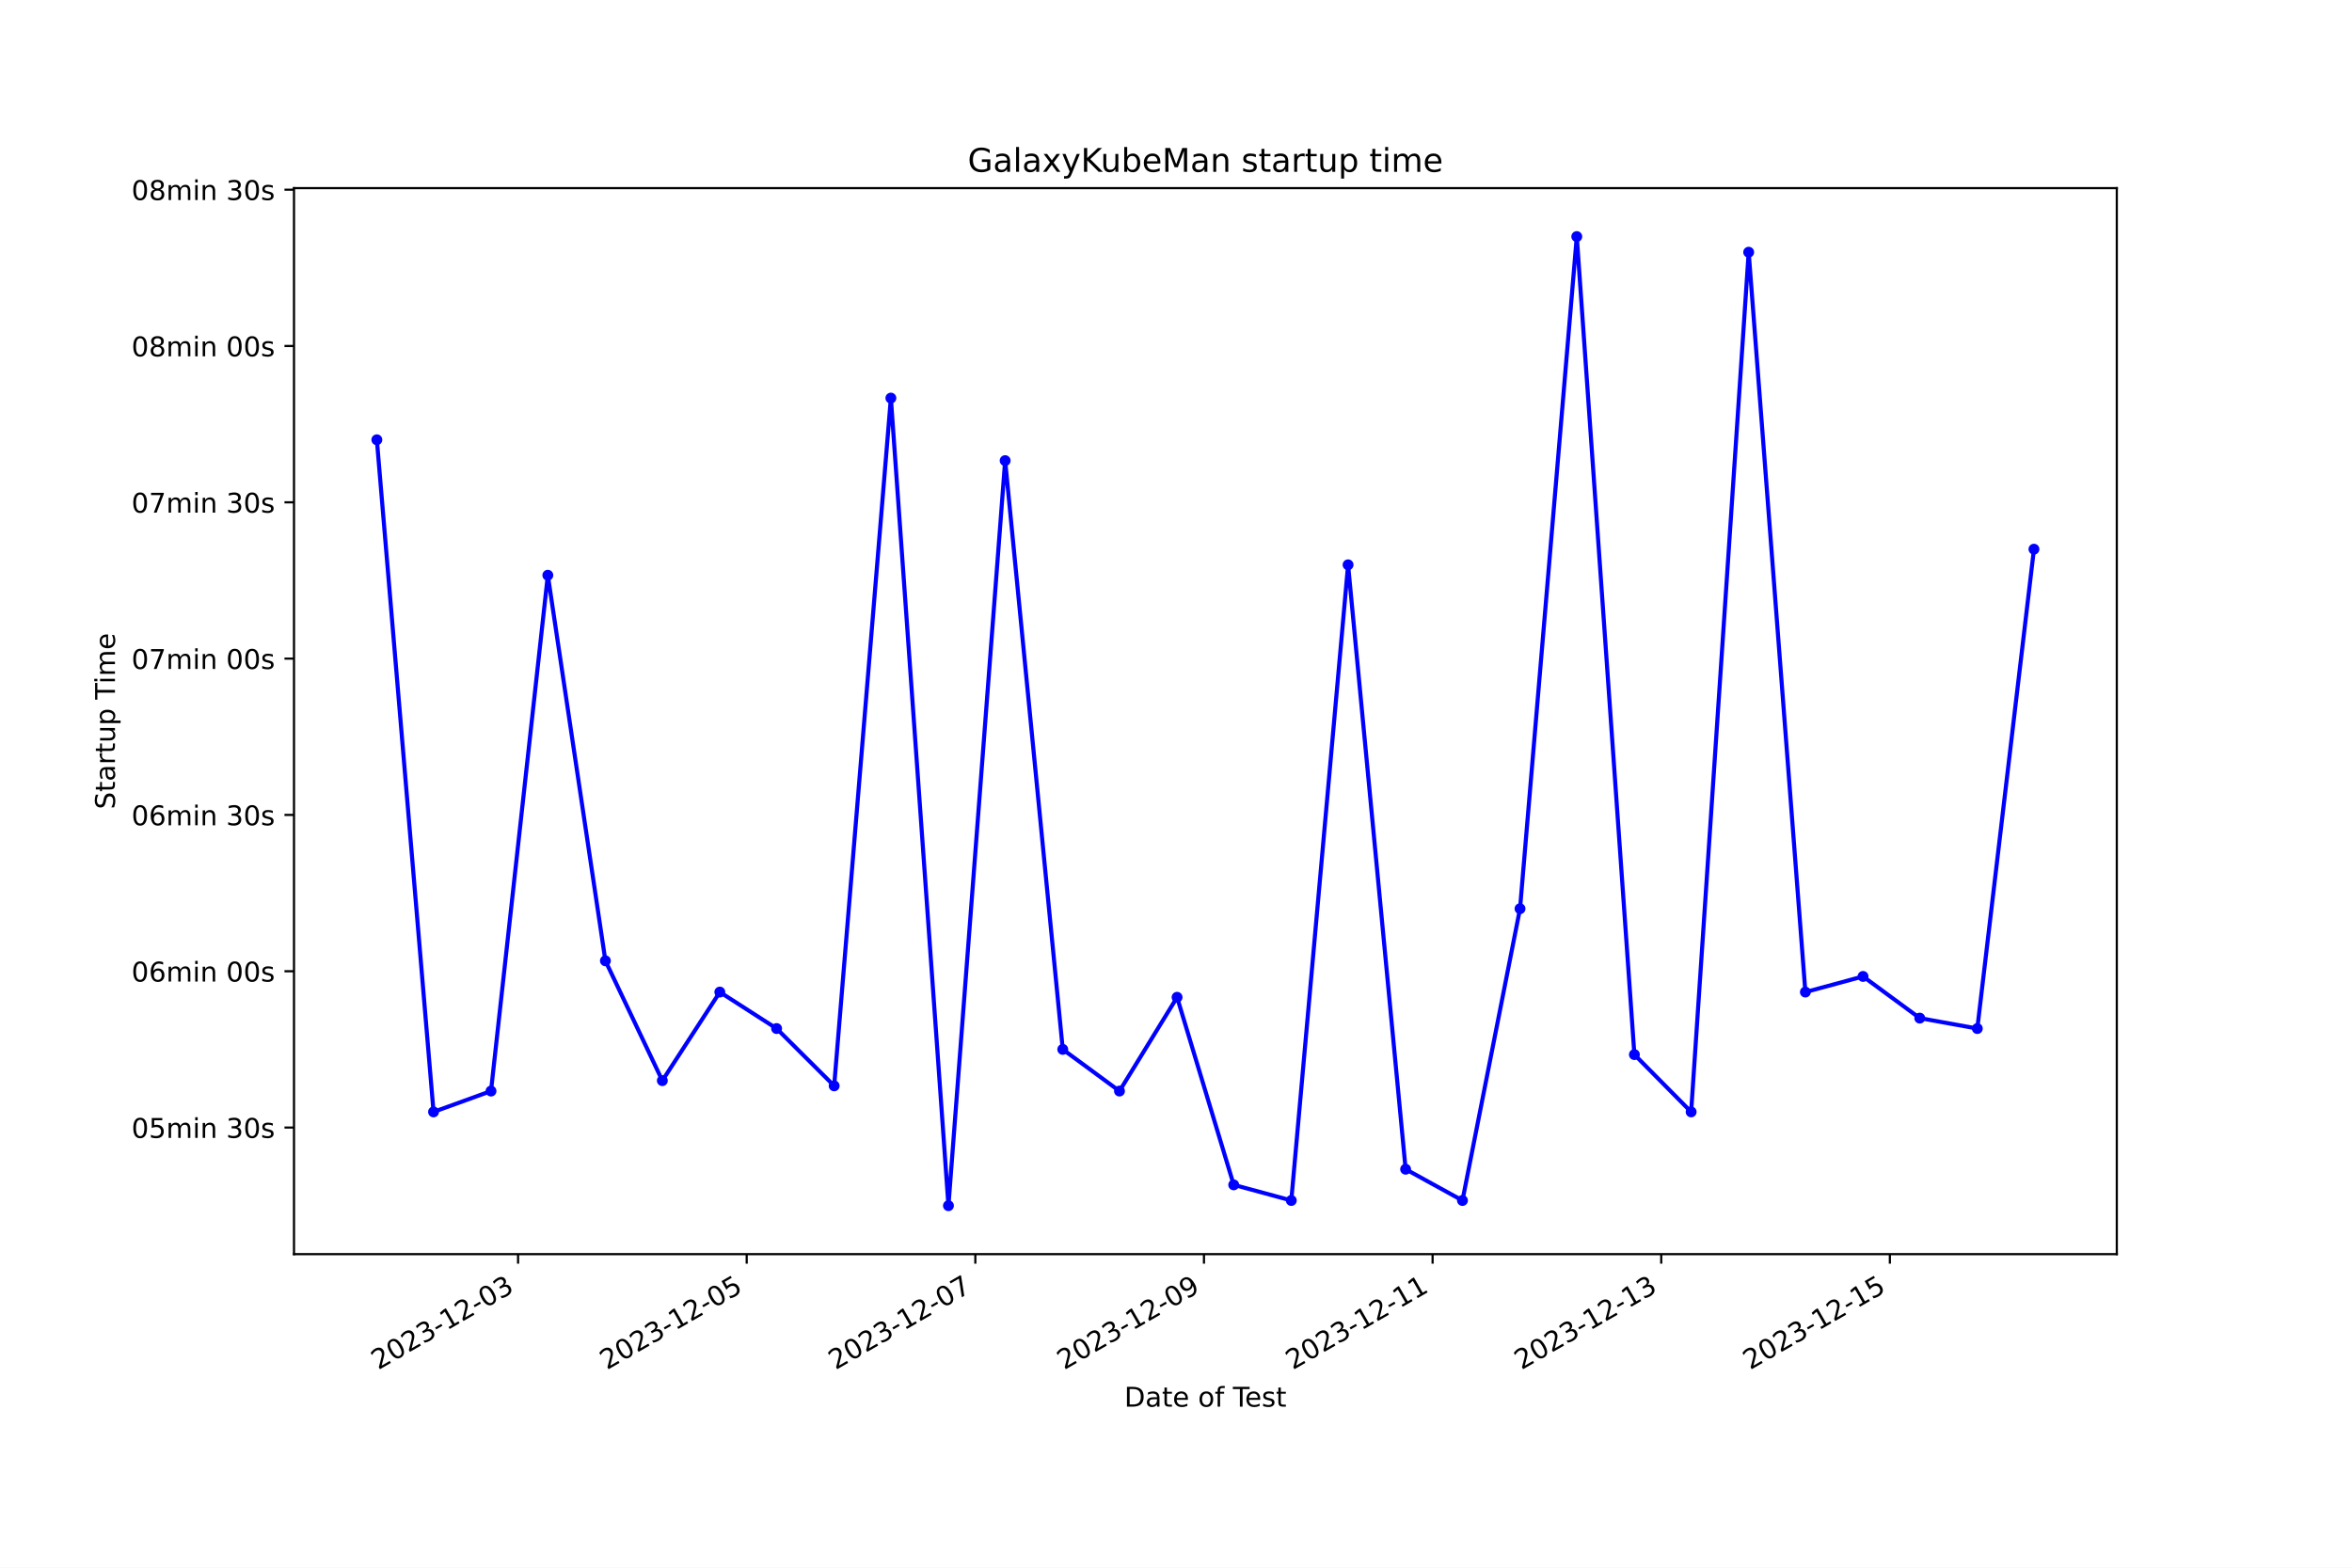
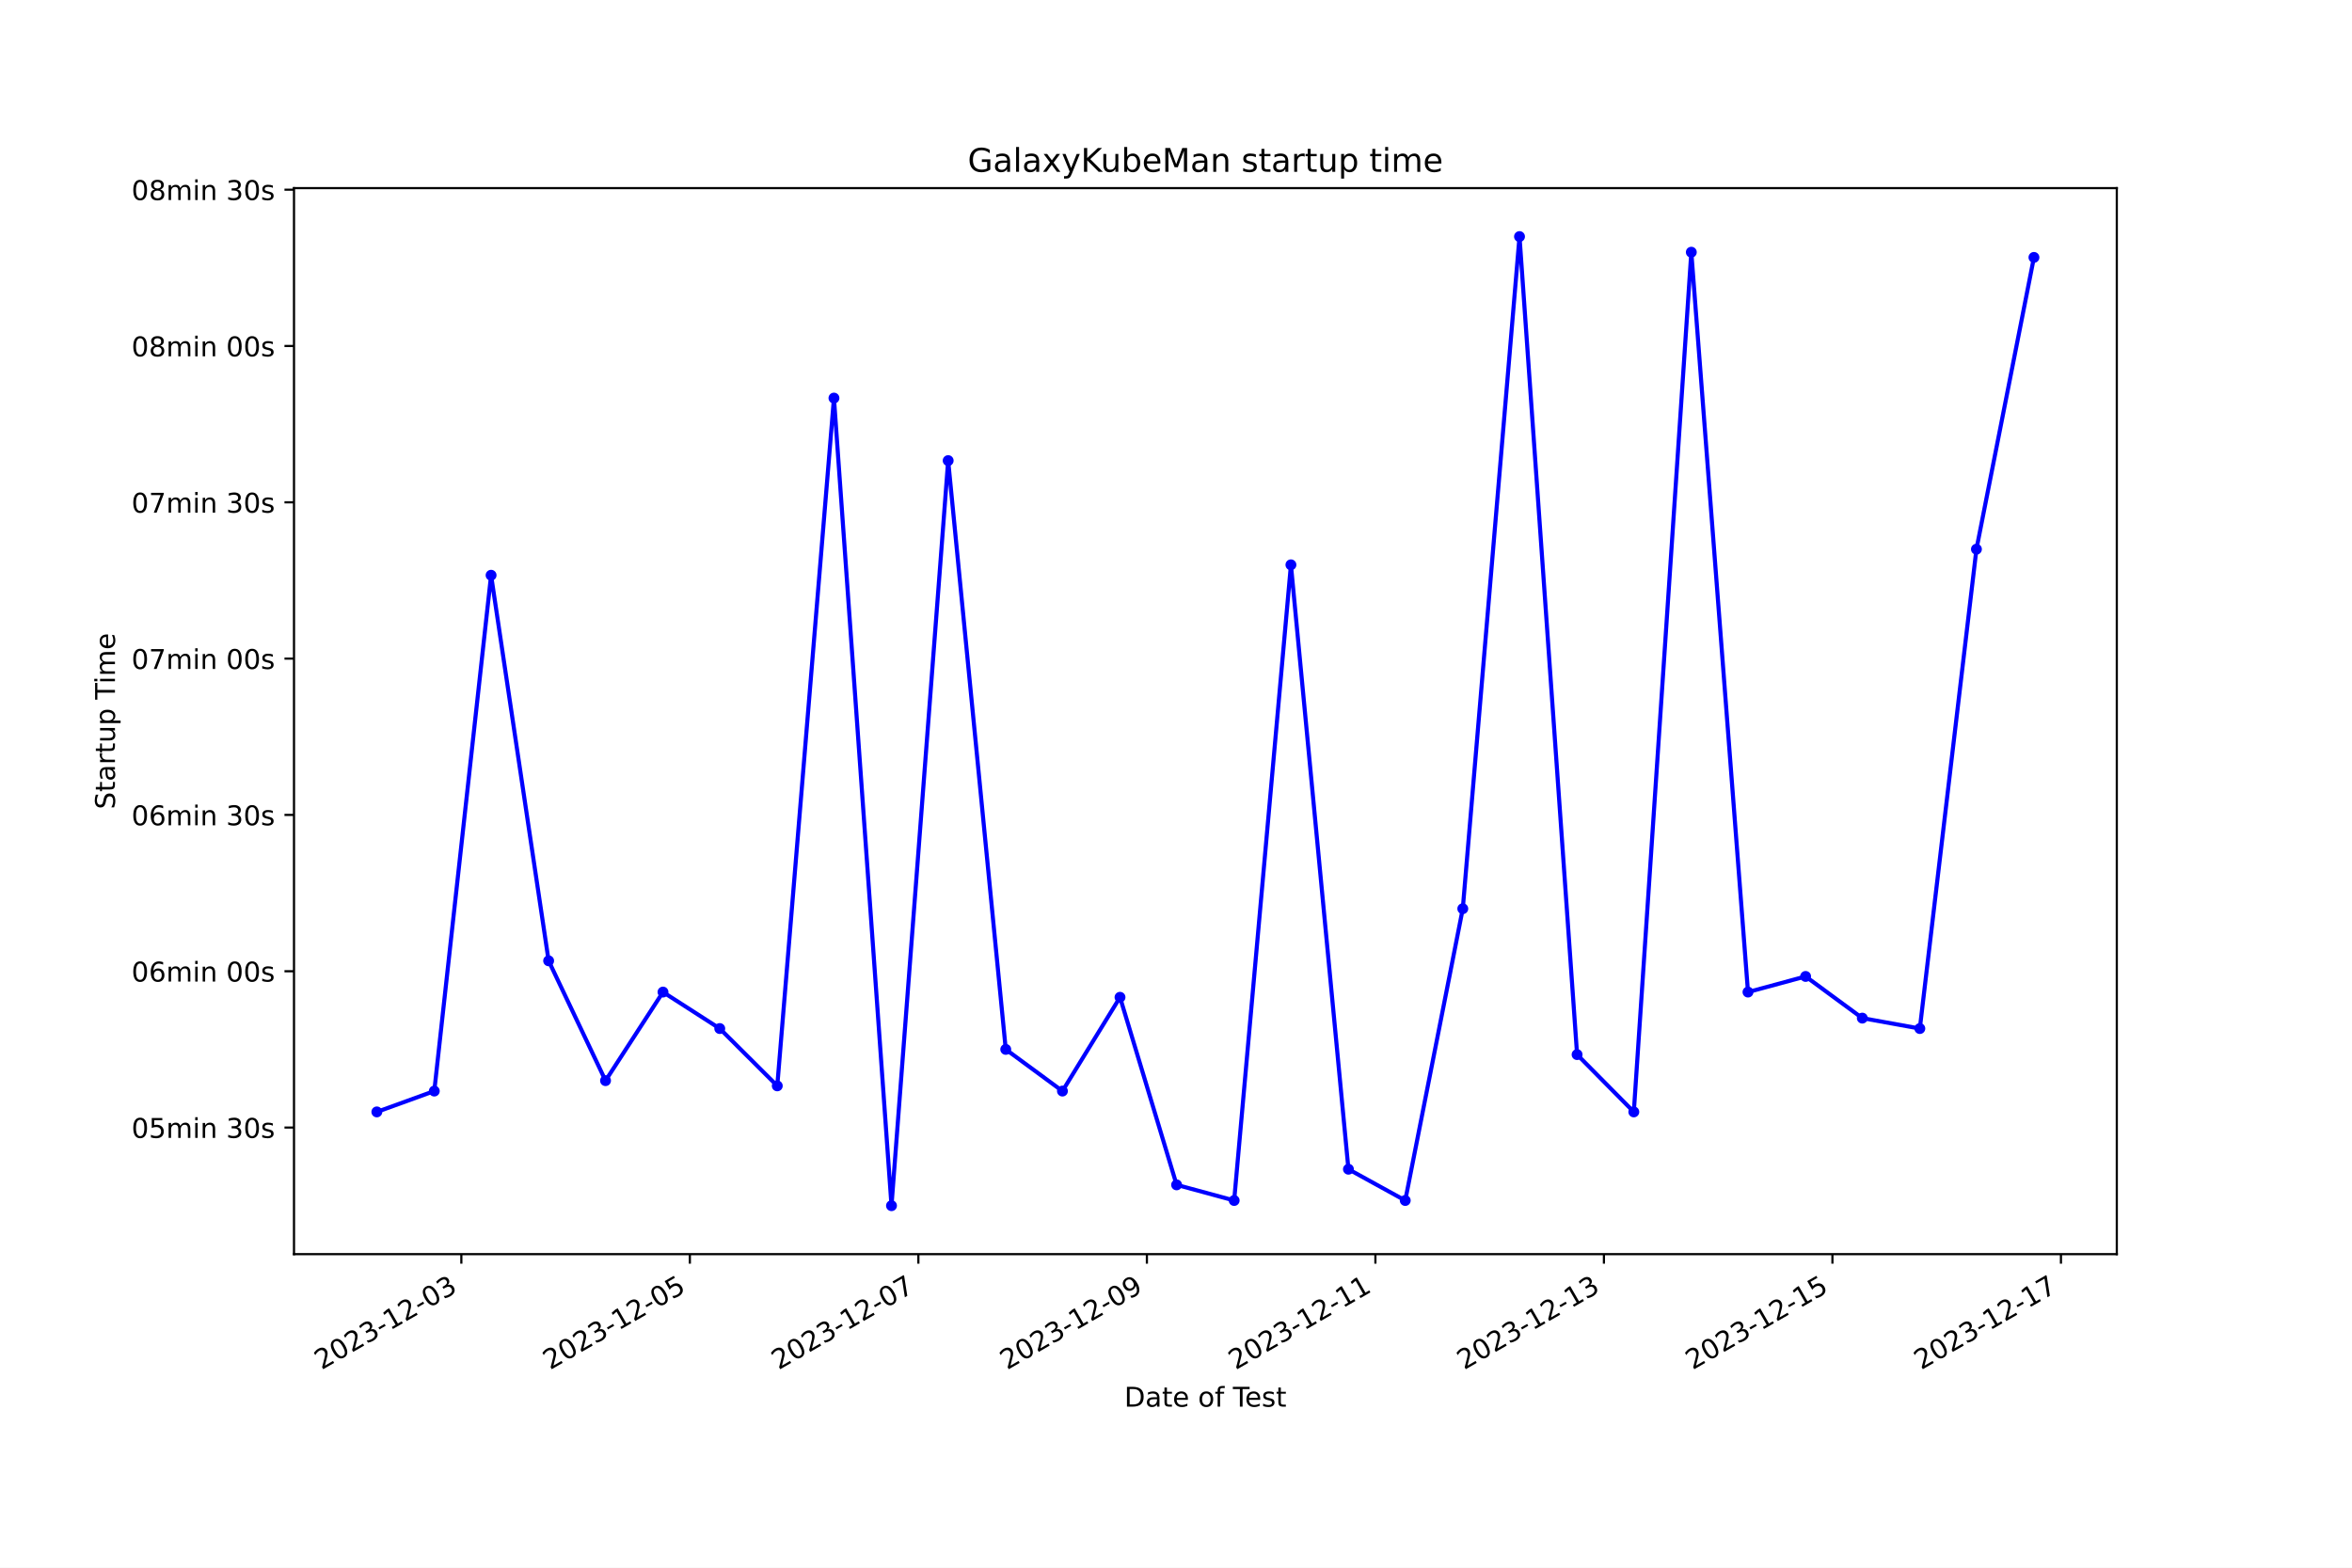
<svg xmlns="http://www.w3.org/2000/svg" xmlns:xlink="http://www.w3.org/1999/xlink" width="864pt" height="576pt" viewBox="0 0 864 576" version="1.1">
  <defs>
    <style type="text/css">*{stroke-linejoin: round; stroke-linecap: butt}</style>
  </defs>
  <g id="figure_1">
    <g id="patch_1">
      <path d="M 0 576  L 864 576  L 864 0  L 0 0  z " style="fill: #ffffff" />
    </g>
    <g id="axes_1">
      <g id="patch_2">
        <path d="M 108 460.8  L 777.6 460.8  L 777.6 69.12  L 108 69.12  z " style="fill: #ffffff" />
      </g>
      <g id="matplotlib.axis_1">
        <g id="xtick_1">
          <g id="line2d_1">
            <defs>
-               <path id="m7ebfdab77f" d="M 0 0  L 0 3.5  " style="stroke: #000000; stroke-width: 0.8" />
+               <path id="mc1072b1dc3" d="M 0 0  L 0 3.5  " style="stroke: #000000; stroke-width: 0.8" />
            </defs>
            <g>
-               <use xlink:href="#m7ebfdab77f" x="190.313" y="460.8" style="stroke: #000000; stroke-width: 0.8" />
+               <use xlink:href="#mc1072b1dc3" x="169.474" y="460.8" style="stroke: #000000; stroke-width: 0.8" />
            </g>
          </g>
          <g id="text_1">
-             <g transform="translate(138.9437 503.4383) rotate(-30) scale(0.1 -0.1)">
+             <g transform="translate(118.1044 503.4383) rotate(-30) scale(0.1 -0.1)">
              <defs>
                <path id="DejaVuSans-32" d="M 1228 531  L 3431 531  L 3431 0  L 469 0  L 469 531  Q 828 903 1448 1529  Q 2069 2156 2228 2338  Q 2531 2678 2651 2914  Q 2772 3150 2772 3378  Q 2772 3750 2511 3984  Q 2250 4219 1831 4219  Q 1534 4219 1204 4116  Q 875 4013 500 3803  L 500 4441  Q 881 4594 1212 4672  Q 1544 4750 1819 4750  Q 2544 4750 2975 4387  Q 3406 4025 3406 3419  Q 3406 3131 3298 2873  Q 3191 2616 2906 2266  Q 2828 2175 2409 1742  Q 1991 1309 1228 531  z " transform="scale(0.015625)" />
                <path id="DejaVuSans-30" d="M 2034 4250  Q 1547 4250 1301 3770  Q 1056 3291 1056 2328  Q 1056 1369 1301 889  Q 1547 409 2034 409  Q 2525 409 2770 889  Q 3016 1369 3016 2328  Q 3016 3291 2770 3770  Q 2525 4250 2034 4250  z M 2034 4750  Q 2819 4750 3233 4129  Q 3647 3509 3647 2328  Q 3647 1150 3233 529  Q 2819 -91 2034 -91  Q 1250 -91 836 529  Q 422 1150 422 2328  Q 422 3509 836 4129  Q 1250 4750 2034 4750  z " transform="scale(0.015625)" />
                <path id="DejaVuSans-33" d="M 2597 2516  Q 3050 2419 3304 2112  Q 3559 1806 3559 1356  Q 3559 666 3084 287  Q 2609 -91 1734 -91  Q 1441 -91 1130 -33  Q 819 25 488 141  L 488 750  Q 750 597 1062 519  Q 1375 441 1716 441  Q 2309 441 2620 675  Q 2931 909 2931 1356  Q 2931 1769 2642 2001  Q 2353 2234 1838 2234  L 1294 2234  L 1294 2753  L 1863 2753  Q 2328 2753 2575 2939  Q 2822 3125 2822 3475  Q 2822 3834 2567 4026  Q 2313 4219 1838 4219  Q 1578 4219 1281 4162  Q 984 4106 628 3988  L 628 4550  Q 988 4650 1302 4700  Q 1616 4750 1894 4750  Q 2613 4750 3031 4423  Q 3450 4097 3450 3541  Q 3450 3153 3228 2886  Q 3006 2619 2597 2516  z " transform="scale(0.015625)" />
                <path id="DejaVuSans-2d" d="M 313 2009  L 1997 2009  L 1997 1497  L 313 1497  L 313 2009  z " transform="scale(0.015625)" />
                <path id="DejaVuSans-31" d="M 794 531  L 1825 531  L 1825 4091  L 703 3866  L 703 4441  L 1819 4666  L 2450 4666  L 2450 531  L 3481 531  L 3481 0  L 794 0  L 794 531  z " transform="scale(0.015625)" />
              </defs>
              <use xlink:href="#DejaVuSans-32" />
              <use xlink:href="#DejaVuSans-30" x="63.623" />
              <use xlink:href="#DejaVuSans-32" x="127.246" />
              <use xlink:href="#DejaVuSans-33" x="190.869" />
              <use xlink:href="#DejaVuSans-2d" x="254.492" />
              <use xlink:href="#DejaVuSans-31" x="290.576" />
              <use xlink:href="#DejaVuSans-32" x="354.199" />
              <use xlink:href="#DejaVuSans-2d" x="417.822" />
              <use xlink:href="#DejaVuSans-30" x="453.906" />
              <use xlink:href="#DejaVuSans-33" x="517.529" />
            </g>
          </g>
        </g>
        <g id="xtick_2">
          <g id="line2d_2">
            <g>
-               <use xlink:href="#m7ebfdab77f" x="274.3" y="460.8" style="stroke: #000000; stroke-width: 0.8" />
+               <use xlink:href="#mc1072b1dc3" x="253.418" y="460.8" style="stroke: #000000; stroke-width: 0.8" />
            </g>
          </g>
          <g id="text_2">
-             <g transform="translate(222.931 503.4383) rotate(-30) scale(0.1 -0.1)">
+             <g transform="translate(202.0485 503.4383) rotate(-30) scale(0.1 -0.1)">
              <defs>
                <path id="DejaVuSans-35" d="M 691 4666  L 3169 4666  L 3169 4134  L 1269 4134  L 1269 2991  Q 1406 3038 1543 3061  Q 1681 3084 1819 3084  Q 2600 3084 3056 2656  Q 3513 2228 3513 1497  Q 3513 744 3044 326  Q 2575 -91 1722 -91  Q 1428 -91 1123 -41  Q 819 9 494 109  L 494 744  Q 775 591 1075 516  Q 1375 441 1709 441  Q 2250 441 2565 725  Q 2881 1009 2881 1497  Q 2881 1984 2565 2268  Q 2250 2553 1709 2553  Q 1456 2553 1204 2497  Q 953 2441 691 2322  L 691 4666  z " transform="scale(0.015625)" />
              </defs>
              <use xlink:href="#DejaVuSans-32" />
              <use xlink:href="#DejaVuSans-30" x="63.623" />
              <use xlink:href="#DejaVuSans-32" x="127.246" />
              <use xlink:href="#DejaVuSans-33" x="190.869" />
              <use xlink:href="#DejaVuSans-2d" x="254.492" />
              <use xlink:href="#DejaVuSans-31" x="290.576" />
              <use xlink:href="#DejaVuSans-32" x="354.199" />
              <use xlink:href="#DejaVuSans-2d" x="417.822" />
              <use xlink:href="#DejaVuSans-30" x="453.906" />
              <use xlink:href="#DejaVuSans-35" x="517.529" />
            </g>
          </g>
        </g>
        <g id="xtick_3">
          <g id="line2d_3">
            <g>
-               <use xlink:href="#m7ebfdab77f" x="358.288" y="460.8" style="stroke: #000000; stroke-width: 0.8" />
+               <use xlink:href="#mc1072b1dc3" x="337.362" y="460.8" style="stroke: #000000; stroke-width: 0.8" />
            </g>
          </g>
          <g id="text_3">
-             <g transform="translate(306.9183 503.4383) rotate(-30) scale(0.1 -0.1)">
+             <g transform="translate(285.9927 503.4383) rotate(-30) scale(0.1 -0.1)">
              <defs>
                <path id="DejaVuSans-37" d="M 525 4666  L 3525 4666  L 3525 4397  L 1831 0  L 1172 0  L 2766 4134  L 525 4134  L 525 4666  z " transform="scale(0.015625)" />
              </defs>
              <use xlink:href="#DejaVuSans-32" />
              <use xlink:href="#DejaVuSans-30" x="63.623" />
              <use xlink:href="#DejaVuSans-32" x="127.246" />
              <use xlink:href="#DejaVuSans-33" x="190.869" />
              <use xlink:href="#DejaVuSans-2d" x="254.492" />
              <use xlink:href="#DejaVuSans-31" x="290.576" />
              <use xlink:href="#DejaVuSans-32" x="354.199" />
              <use xlink:href="#DejaVuSans-2d" x="417.822" />
              <use xlink:href="#DejaVuSans-30" x="453.906" />
              <use xlink:href="#DejaVuSans-37" x="517.529" />
            </g>
          </g>
        </g>
        <g id="xtick_4">
          <g id="line2d_4">
            <g>
-               <use xlink:href="#m7ebfdab77f" x="442.275" y="460.8" style="stroke: #000000; stroke-width: 0.8" />
+               <use xlink:href="#mc1072b1dc3" x="421.306" y="460.8" style="stroke: #000000; stroke-width: 0.8" />
            </g>
          </g>
          <g id="text_4">
-             <g transform="translate(390.9056 503.4383) rotate(-30) scale(0.1 -0.1)">
+             <g transform="translate(369.9369 503.4383) rotate(-30) scale(0.1 -0.1)">
              <defs>
                <path id="DejaVuSans-39" d="M 703 97  L 703 672  Q 941 559 1184 500  Q 1428 441 1663 441  Q 2288 441 2617 861  Q 2947 1281 2994 2138  Q 2813 1869 2534 1725  Q 2256 1581 1919 1581  Q 1219 1581 811 2004  Q 403 2428 403 3163  Q 403 3881 828 4315  Q 1253 4750 1959 4750  Q 2769 4750 3195 4129  Q 3622 3509 3622 2328  Q 3622 1225 3098 567  Q 2575 -91 1691 -91  Q 1453 -91 1209 -44  Q 966 3 703 97  z M 1959 2075  Q 2384 2075 2632 2365  Q 2881 2656 2881 3163  Q 2881 3666 2632 3958  Q 2384 4250 1959 4250  Q 1534 4250 1286 3958  Q 1038 3666 1038 3163  Q 1038 2656 1286 2365  Q 1534 2075 1959 2075  z " transform="scale(0.015625)" />
              </defs>
              <use xlink:href="#DejaVuSans-32" />
              <use xlink:href="#DejaVuSans-30" x="63.623" />
              <use xlink:href="#DejaVuSans-32" x="127.246" />
              <use xlink:href="#DejaVuSans-33" x="190.869" />
              <use xlink:href="#DejaVuSans-2d" x="254.492" />
              <use xlink:href="#DejaVuSans-31" x="290.576" />
              <use xlink:href="#DejaVuSans-32" x="354.199" />
              <use xlink:href="#DejaVuSans-2d" x="417.822" />
              <use xlink:href="#DejaVuSans-30" x="453.906" />
              <use xlink:href="#DejaVuSans-39" x="517.529" />
            </g>
          </g>
        </g>
        <g id="xtick_5">
          <g id="line2d_5">
            <g>
-               <use xlink:href="#m7ebfdab77f" x="526.262" y="460.8" style="stroke: #000000; stroke-width: 0.8" />
+               <use xlink:href="#mc1072b1dc3" x="505.25" y="460.8" style="stroke: #000000; stroke-width: 0.8" />
            </g>
          </g>
          <g id="text_5">
-             <g transform="translate(474.8929 503.4383) rotate(-30) scale(0.1 -0.1)">
+             <g transform="translate(453.881 503.4383) rotate(-30) scale(0.1 -0.1)">
              <use xlink:href="#DejaVuSans-32" />
              <use xlink:href="#DejaVuSans-30" x="63.623" />
              <use xlink:href="#DejaVuSans-32" x="127.246" />
              <use xlink:href="#DejaVuSans-33" x="190.869" />
              <use xlink:href="#DejaVuSans-2d" x="254.492" />
              <use xlink:href="#DejaVuSans-31" x="290.576" />
              <use xlink:href="#DejaVuSans-32" x="354.199" />
              <use xlink:href="#DejaVuSans-2d" x="417.822" />
              <use xlink:href="#DejaVuSans-31" x="453.906" />
              <use xlink:href="#DejaVuSans-31" x="517.529" />
            </g>
          </g>
        </g>
        <g id="xtick_6">
          <g id="line2d_6">
            <g>
-               <use xlink:href="#m7ebfdab77f" x="610.25" y="460.8" style="stroke: #000000; stroke-width: 0.8" />
+               <use xlink:href="#mc1072b1dc3" x="589.195" y="460.8" style="stroke: #000000; stroke-width: 0.8" />
            </g>
          </g>
          <g id="text_6">
-             <g transform="translate(558.8803 503.4383) rotate(-30) scale(0.1 -0.1)">
+             <g transform="translate(537.8252 503.4383) rotate(-30) scale(0.1 -0.1)">
              <use xlink:href="#DejaVuSans-32" />
              <use xlink:href="#DejaVuSans-30" x="63.623" />
              <use xlink:href="#DejaVuSans-32" x="127.246" />
              <use xlink:href="#DejaVuSans-33" x="190.869" />
              <use xlink:href="#DejaVuSans-2d" x="254.492" />
              <use xlink:href="#DejaVuSans-31" x="290.576" />
              <use xlink:href="#DejaVuSans-32" x="354.199" />
              <use xlink:href="#DejaVuSans-2d" x="417.822" />
              <use xlink:href="#DejaVuSans-31" x="453.906" />
              <use xlink:href="#DejaVuSans-33" x="517.529" />
            </g>
          </g>
        </g>
        <g id="xtick_7">
          <g id="line2d_7">
            <g>
-               <use xlink:href="#m7ebfdab77f" x="694.237" y="460.8" style="stroke: #000000; stroke-width: 0.8" />
+               <use xlink:href="#mc1072b1dc3" x="673.139" y="460.8" style="stroke: #000000; stroke-width: 0.8" />
            </g>
          </g>
          <g id="text_7">
-             <g transform="translate(642.8676 503.4383) rotate(-30) scale(0.1 -0.1)">
+             <g transform="translate(621.7693 503.4383) rotate(-30) scale(0.1 -0.1)">
              <use xlink:href="#DejaVuSans-32" />
              <use xlink:href="#DejaVuSans-30" x="63.623" />
              <use xlink:href="#DejaVuSans-32" x="127.246" />
              <use xlink:href="#DejaVuSans-33" x="190.869" />
              <use xlink:href="#DejaVuSans-2d" x="254.492" />
              <use xlink:href="#DejaVuSans-31" x="290.576" />
              <use xlink:href="#DejaVuSans-32" x="354.199" />
              <use xlink:href="#DejaVuSans-2d" x="417.822" />
              <use xlink:href="#DejaVuSans-31" x="453.906" />
              <use xlink:href="#DejaVuSans-35" x="517.529" />
            </g>
          </g>
        </g>
-         <g id="text_8">
+         <g id="xtick_8">
+           <g id="line2d_8">
+             <g>
+               <use xlink:href="#mc1072b1dc3" x="757.083" y="460.8" style="stroke: #000000; stroke-width: 0.8" />
+             </g>
+           </g>
+           <g id="text_8">
+             <g transform="translate(705.7135 503.4383) rotate(-30) scale(0.1 -0.1)">
+               <use xlink:href="#DejaVuSans-32" />
+               <use xlink:href="#DejaVuSans-30" x="63.623" />
+               <use xlink:href="#DejaVuSans-32" x="127.246" />
+               <use xlink:href="#DejaVuSans-33" x="190.869" />
+               <use xlink:href="#DejaVuSans-2d" x="254.492" />
+               <use xlink:href="#DejaVuSans-31" x="290.576" />
+               <use xlink:href="#DejaVuSans-32" x="354.199" />
+               <use xlink:href="#DejaVuSans-2d" x="417.822" />
+               <use xlink:href="#DejaVuSans-31" x="453.906" />
+               <use xlink:href="#DejaVuSans-37" x="517.529" />
+             </g>
+           </g>
+         </g>
+         <g id="text_9">
          <g transform="translate(413.0063 516.8378) scale(0.1 -0.1)">
            <defs>
              <path id="DejaVuSans-44" d="M 1259 4147  L 1259 519  L 2022 519  Q 2988 519 3436 956  Q 3884 1394 3884 2338  Q 3884 3275 3436 3711  Q 2988 4147 2022 4147  L 1259 4147  z M 628 4666  L 1925 4666  Q 3281 4666 3915 4102  Q 4550 3538 4550 2338  Q 4550 1131 3912 565  Q 3275 0 1925 0  L 628 0  L 628 4666  z " transform="scale(0.015625)" />
              <path id="DejaVuSans-61" d="M 2194 1759  Q 1497 1759 1228 1600  Q 959 1441 959 1056  Q 959 750 1161 570  Q 1363 391 1709 391  Q 2188 391 2477 730  Q 2766 1069 2766 1631  L 2766 1759  L 2194 1759  z M 3341 1997  L 3341 0  L 2766 0  L 2766 531  Q 2569 213 2275 61  Q 1981 -91 1556 -91  Q 1019 -91 701 211  Q 384 513 384 1019  Q 384 1609 779 1909  Q 1175 2209 1959 2209  L 2766 2209  L 2766 2266  Q 2766 2663 2505 2880  Q 2244 3097 1772 3097  Q 1472 3097 1187 3025  Q 903 2953 641 2809  L 641 3341  Q 956 3463 1253 3523  Q 1550 3584 1831 3584  Q 2591 3584 2966 3190  Q 3341 2797 3341 1997  z " transform="scale(0.015625)" />
              <path id="DejaVuSans-74" d="M 1172 4494  L 1172 3500  L 2356 3500  L 2356 3053  L 1172 3053  L 1172 1153  Q 1172 725 1289 603  Q 1406 481 1766 481  L 2356 481  L 2356 0  L 1766 0  Q 1100 0 847 248  Q 594 497 594 1153  L 594 3053  L 172 3053  L 172 3500  L 594 3500  L 594 4494  L 1172 4494  z " transform="scale(0.015625)" />
              <path id="DejaVuSans-65" d="M 3597 1894  L 3597 1613  L 953 1613  Q 991 1019 1311 708  Q 1631 397 2203 397  Q 2534 397 2845 478  Q 3156 559 3463 722  L 3463 178  Q 3153 47 2828 -22  Q 2503 -91 2169 -91  Q 1331 -91 842 396  Q 353 884 353 1716  Q 353 2575 817 3079  Q 1281 3584 2069 3584  Q 2775 3584 3186 3129  Q 3597 2675 3597 1894  z M 3022 2063  Q 3016 2534 2758 2815  Q 2500 3097 2075 3097  Q 1594 3097 1305 2825  Q 1016 2553 972 2059  L 3022 2063  z " transform="scale(0.015625)" />
              <path id="DejaVuSans-20" transform="scale(0.015625)" />
              <path id="DejaVuSans-6f" d="M 1959 3097  Q 1497 3097 1228 2736  Q 959 2375 959 1747  Q 959 1119 1226 758  Q 1494 397 1959 397  Q 2419 397 2687 759  Q 2956 1122 2956 1747  Q 2956 2369 2687 2733  Q 2419 3097 1959 3097  z M 1959 3584  Q 2709 3584 3137 3096  Q 3566 2609 3566 1747  Q 3566 888 3137 398  Q 2709 -91 1959 -91  Q 1206 -91 779 398  Q 353 888 353 1747  Q 353 2609 779 3096  Q 1206 3584 1959 3584  z " transform="scale(0.015625)" />
              <path id="DejaVuSans-66" d="M 2375 4863  L 2375 4384  L 1825 4384  Q 1516 4384 1395 4259  Q 1275 4134 1275 3809  L 1275 3500  L 2222 3500  L 2222 3053  L 1275 3053  L 1275 0  L 697 0  L 697 3053  L 147 3053  L 147 3500  L 697 3500  L 697 3744  Q 697 4328 969 4595  Q 1241 4863 1831 4863  L 2375 4863  z " transform="scale(0.015625)" />
              <path id="DejaVuSans-54" d="M -19 4666  L 3928 4666  L 3928 4134  L 2272 4134  L 2272 0  L 1638 0  L 1638 4134  L -19 4134  L -19 4666  z " transform="scale(0.015625)" />
              <path id="DejaVuSans-73" d="M 2834 3397  L 2834 2853  Q 2591 2978 2328 3040  Q 2066 3103 1784 3103  Q 1356 3103 1142 2972  Q 928 2841 928 2578  Q 928 2378 1081 2264  Q 1234 2150 1697 2047  L 1894 2003  Q 2506 1872 2764 1633  Q 3022 1394 3022 966  Q 3022 478 2636 193  Q 2250 -91 1575 -91  Q 1294 -91 989 -36  Q 684 19 347 128  L 347 722  Q 666 556 975 473  Q 1284 391 1588 391  Q 1994 391 2212 530  Q 2431 669 2431 922  Q 2431 1156 2273 1281  Q 2116 1406 1581 1522  L 1381 1569  Q 847 1681 609 1914  Q 372 2147 372 2553  Q 372 3047 722 3315  Q 1072 3584 1716 3584  Q 2034 3584 2315 3537  Q 2597 3491 2834 3397  z " transform="scale(0.015625)" />
            </defs>
            <use xlink:href="#DejaVuSans-44" />
            <use xlink:href="#DejaVuSans-61" x="77.002" />
            <use xlink:href="#DejaVuSans-74" x="138.281" />
            <use xlink:href="#DejaVuSans-65" x="177.49" />
            <use xlink:href="#DejaVuSans-20" x="239.014" />
            <use xlink:href="#DejaVuSans-6f" x="270.801" />
            <use xlink:href="#DejaVuSans-66" x="331.982" />
            <use xlink:href="#DejaVuSans-20" x="367.188" />
            <use xlink:href="#DejaVuSans-54" x="398.975" />
            <use xlink:href="#DejaVuSans-65" x="443.059" />
            <use xlink:href="#DejaVuSans-73" x="504.582" />
            <use xlink:href="#DejaVuSans-74" x="556.682" />
          </g>
        </g>
      </g>
      <g id="matplotlib.axis_2">
        <g id="ytick_1">
-           <g id="line2d_8">
+           <g id="line2d_9">
            <defs>
-               <path id="mcac0030ec8" d="M 0 0  L -3.5 0  " style="stroke: #000000; stroke-width: 0.8" />
+               <path id="mb1f7e263f3" d="M 0 0  L -3.5 0  " style="stroke: #000000; stroke-width: 0.8" />
            </defs>
            <g>
-               <use xlink:href="#mcac0030ec8" x="108" y="414.281" style="stroke: #000000; stroke-width: 0.8" />
-             </g>
-           </g>
-           <g id="text_9">
+               <use xlink:href="#mb1f7e263f3" x="108" y="414.281" style="stroke: #000000; stroke-width: 0.8" />
+             </g>
+           </g>
+           <g id="text_10">
            <g transform="translate(48.30625 418.08) scale(0.1 -0.1)">
              <defs>
                <path id="DejaVuSans-6d" d="M 3328 2828  Q 3544 3216 3844 3400  Q 4144 3584 4550 3584  Q 5097 3584 5394 3201  Q 5691 2819 5691 2113  L 5691 0  L 5113 0  L 5113 2094  Q 5113 2597 4934 2840  Q 4756 3084 4391 3084  Q 3944 3084 3684 2787  Q 3425 2491 3425 1978  L 3425 0  L 2847 0  L 2847 2094  Q 2847 2600 2669 2842  Q 2491 3084 2119 3084  Q 1678 3084 1418 2786  Q 1159 2488 1159 1978  L 1159 0  L 581 0  L 581 3500  L 1159 3500  L 1159 2956  Q 1356 3278 1631 3431  Q 1906 3584 2284 3584  Q 2666 3584 2933 3390  Q 3200 3197 3328 2828  z " transform="scale(0.015625)" />
                <path id="DejaVuSans-69" d="M 603 3500  L 1178 3500  L 1178 0  L 603 0  L 603 3500  z M 603 4863  L 1178 4863  L 1178 4134  L 603 4134  L 603 4863  z " transform="scale(0.015625)" />
                <path id="DejaVuSans-6e" d="M 3513 2113  L 3513 0  L 2938 0  L 2938 2094  Q 2938 2591 2744 2837  Q 2550 3084 2163 3084  Q 1697 3084 1428 2787  Q 1159 2491 1159 1978  L 1159 0  L 581 0  L 581 3500  L 1159 3500  L 1159 2956  Q 1366 3272 1645 3428  Q 1925 3584 2291 3584  Q 2894 3584 3203 3211  Q 3513 2838 3513 2113  z " transform="scale(0.015625)" />
              </defs>
              <use xlink:href="#DejaVuSans-30" />
              <use xlink:href="#DejaVuSans-35" x="63.623" />
              <use xlink:href="#DejaVuSans-6d" x="127.246" />
              <use xlink:href="#DejaVuSans-69" x="224.658" />
              <use xlink:href="#DejaVuSans-6e" x="252.441" />
              <use xlink:href="#DejaVuSans-20" x="315.82" />
              <use xlink:href="#DejaVuSans-33" x="347.607" />
              <use xlink:href="#DejaVuSans-30" x="411.23" />
              <use xlink:href="#DejaVuSans-73" x="474.854" />
            </g>
          </g>
        </g>
        <g id="ytick_2">
-           <g id="line2d_9">
-             <g>
-               <use xlink:href="#mcac0030ec8" x="108" y="356.85" style="stroke: #000000; stroke-width: 0.8" />
-             </g>
-           </g>
-           <g id="text_10">
+           <g id="line2d_10">
+             <g>
+               <use xlink:href="#mb1f7e263f3" x="108" y="356.85" style="stroke: #000000; stroke-width: 0.8" />
+             </g>
+           </g>
+           <g id="text_11">
            <g transform="translate(48.30625 360.649) scale(0.1 -0.1)">
              <defs>
                <path id="DejaVuSans-36" d="M 2113 2584  Q 1688 2584 1439 2293  Q 1191 2003 1191 1497  Q 1191 994 1439 701  Q 1688 409 2113 409  Q 2538 409 2786 701  Q 3034 994 3034 1497  Q 3034 2003 2786 2293  Q 2538 2584 2113 2584  z M 3366 4563  L 3366 3988  Q 3128 4100 2886 4159  Q 2644 4219 2406 4219  Q 1781 4219 1451 3797  Q 1122 3375 1075 2522  Q 1259 2794 1537 2939  Q 1816 3084 2150 3084  Q 2853 3084 3261 2657  Q 3669 2231 3669 1497  Q 3669 778 3244 343  Q 2819 -91 2113 -91  Q 1303 -91 875 529  Q 447 1150 447 2328  Q 447 3434 972 4092  Q 1497 4750 2381 4750  Q 2619 4750 2861 4703  Q 3103 4656 3366 4563  z " transform="scale(0.015625)" />
              </defs>
              <use xlink:href="#DejaVuSans-30" />
              <use xlink:href="#DejaVuSans-36" x="63.623" />
              <use xlink:href="#DejaVuSans-6d" x="127.246" />
              <use xlink:href="#DejaVuSans-69" x="224.658" />
              <use xlink:href="#DejaVuSans-6e" x="252.441" />
              <use xlink:href="#DejaVuSans-20" x="315.82" />
              <use xlink:href="#DejaVuSans-30" x="347.607" />
              <use xlink:href="#DejaVuSans-30" x="411.23" />
              <use xlink:href="#DejaVuSans-73" x="474.854" />
            </g>
          </g>
        </g>
        <g id="ytick_3">
-           <g id="line2d_10">
-             <g>
-               <use xlink:href="#mcac0030ec8" x="108" y="299.419" style="stroke: #000000; stroke-width: 0.8" />
-             </g>
-           </g>
-           <g id="text_11">
+           <g id="line2d_11">
+             <g>
+               <use xlink:href="#mb1f7e263f3" x="108" y="299.419" style="stroke: #000000; stroke-width: 0.8" />
+             </g>
+           </g>
+           <g id="text_12">
            <g transform="translate(48.30625 303.2179) scale(0.1 -0.1)">
              <use xlink:href="#DejaVuSans-30" />
              <use xlink:href="#DejaVuSans-36" x="63.623" />
              <use xlink:href="#DejaVuSans-6d" x="127.246" />
              <use xlink:href="#DejaVuSans-69" x="224.658" />
              <use xlink:href="#DejaVuSans-6e" x="252.441" />
              <use xlink:href="#DejaVuSans-20" x="315.82" />
              <use xlink:href="#DejaVuSans-33" x="347.607" />
              <use xlink:href="#DejaVuSans-30" x="411.23" />
              <use xlink:href="#DejaVuSans-73" x="474.854" />
            </g>
          </g>
        </g>
        <g id="ytick_4">
-           <g id="line2d_11">
-             <g>
-               <use xlink:href="#mcac0030ec8" x="108" y="241.988" style="stroke: #000000; stroke-width: 0.8" />
-             </g>
-           </g>
-           <g id="text_12">
+           <g id="line2d_12">
+             <g>
+               <use xlink:href="#mb1f7e263f3" x="108" y="241.988" style="stroke: #000000; stroke-width: 0.8" />
+             </g>
+           </g>
+           <g id="text_13">
            <g transform="translate(48.30625 245.7868) scale(0.1 -0.1)">
              <use xlink:href="#DejaVuSans-30" />
              <use xlink:href="#DejaVuSans-37" x="63.623" />
              <use xlink:href="#DejaVuSans-6d" x="127.246" />
              <use xlink:href="#DejaVuSans-69" x="224.658" />
              <use xlink:href="#DejaVuSans-6e" x="252.441" />
              <use xlink:href="#DejaVuSans-20" x="315.82" />
              <use xlink:href="#DejaVuSans-30" x="347.607" />
              <use xlink:href="#DejaVuSans-30" x="411.23" />
              <use xlink:href="#DejaVuSans-73" x="474.854" />
            </g>
          </g>
        </g>
        <g id="ytick_5">
-           <g id="line2d_12">
-             <g>
-               <use xlink:href="#mcac0030ec8" x="108" y="184.556" style="stroke: #000000; stroke-width: 0.8" />
-             </g>
-           </g>
-           <g id="text_13">
+           <g id="line2d_13">
+             <g>
+               <use xlink:href="#mb1f7e263f3" x="108" y="184.556" style="stroke: #000000; stroke-width: 0.8" />
+             </g>
+           </g>
+           <g id="text_14">
            <g transform="translate(48.30625 188.3557) scale(0.1 -0.1)">
              <use xlink:href="#DejaVuSans-30" />
              <use xlink:href="#DejaVuSans-37" x="63.623" />
              <use xlink:href="#DejaVuSans-6d" x="127.246" />
              <use xlink:href="#DejaVuSans-69" x="224.658" />
              <use xlink:href="#DejaVuSans-6e" x="252.441" />
              <use xlink:href="#DejaVuSans-20" x="315.82" />
              <use xlink:href="#DejaVuSans-33" x="347.607" />
              <use xlink:href="#DejaVuSans-30" x="411.23" />
              <use xlink:href="#DejaVuSans-73" x="474.854" />
            </g>
          </g>
        </g>
        <g id="ytick_6">
-           <g id="line2d_13">
-             <g>
-               <use xlink:href="#mcac0030ec8" x="108" y="127.125" style="stroke: #000000; stroke-width: 0.8" />
-             </g>
-           </g>
-           <g id="text_14">
+           <g id="line2d_14">
+             <g>
+               <use xlink:href="#mb1f7e263f3" x="108" y="127.125" style="stroke: #000000; stroke-width: 0.8" />
+             </g>
+           </g>
+           <g id="text_15">
            <g transform="translate(48.30625 130.9246) scale(0.1 -0.1)">
              <defs>
                <path id="DejaVuSans-38" d="M 2034 2216  Q 1584 2216 1326 1975  Q 1069 1734 1069 1313  Q 1069 891 1326 650  Q 1584 409 2034 409  Q 2484 409 2743 651  Q 3003 894 3003 1313  Q 3003 1734 2745 1975  Q 2488 2216 2034 2216  z M 1403 2484  Q 997 2584 770 2862  Q 544 3141 544 3541  Q 544 4100 942 4425  Q 1341 4750 2034 4750  Q 2731 4750 3128 4425  Q 3525 4100 3525 3541  Q 3525 3141 3298 2862  Q 3072 2584 2669 2484  Q 3125 2378 3379 2068  Q 3634 1759 3634 1313  Q 3634 634 3220 271  Q 2806 -91 2034 -91  Q 1263 -91 848 271  Q 434 634 434 1313  Q 434 1759 690 2068  Q 947 2378 1403 2484  z M 1172 3481  Q 1172 3119 1398 2916  Q 1625 2713 2034 2713  Q 2441 2713 2670 2916  Q 2900 3119 2900 3481  Q 2900 3844 2670 4047  Q 2441 4250 2034 4250  Q 1625 4250 1398 4047  Q 1172 3844 1172 3481  z " transform="scale(0.015625)" />
              </defs>
              <use xlink:href="#DejaVuSans-30" />
              <use xlink:href="#DejaVuSans-38" x="63.623" />
              <use xlink:href="#DejaVuSans-6d" x="127.246" />
              <use xlink:href="#DejaVuSans-69" x="224.658" />
              <use xlink:href="#DejaVuSans-6e" x="252.441" />
              <use xlink:href="#DejaVuSans-20" x="315.82" />
              <use xlink:href="#DejaVuSans-30" x="347.607" />
              <use xlink:href="#DejaVuSans-30" x="411.23" />
              <use xlink:href="#DejaVuSans-73" x="474.854" />
            </g>
          </g>
        </g>
        <g id="ytick_7">
-           <g id="line2d_14">
-             <g>
-               <use xlink:href="#mcac0030ec8" x="108" y="69.694" style="stroke: #000000; stroke-width: 0.8" />
-             </g>
-           </g>
-           <g id="text_15">
+           <g id="line2d_15">
+             <g>
+               <use xlink:href="#mb1f7e263f3" x="108" y="69.694" style="stroke: #000000; stroke-width: 0.8" />
+             </g>
+           </g>
+           <g id="text_16">
            <g transform="translate(48.30625 73.49353) scale(0.1 -0.1)">
              <use xlink:href="#DejaVuSans-30" />
              <use xlink:href="#DejaVuSans-38" x="63.623" />
              <use xlink:href="#DejaVuSans-6d" x="127.246" />
              <use xlink:href="#DejaVuSans-69" x="224.658" />
              <use xlink:href="#DejaVuSans-6e" x="252.441" />
              <use xlink:href="#DejaVuSans-20" x="315.82" />
              <use xlink:href="#DejaVuSans-33" x="347.607" />
              <use xlink:href="#DejaVuSans-30" x="411.23" />
              <use xlink:href="#DejaVuSans-73" x="474.854" />
            </g>
          </g>
        </g>
-         <g id="text_16">
+         <g id="text_17">
          <g transform="translate(42.22656 297.3397) rotate(-90) scale(0.1 -0.1)">
            <defs>
              <path id="DejaVuSans-53" d="M 3425 4513  L 3425 3897  Q 3066 4069 2747 4153  Q 2428 4238 2131 4238  Q 1616 4238 1336 4038  Q 1056 3838 1056 3469  Q 1056 3159 1242 3001  Q 1428 2844 1947 2747  L 2328 2669  Q 3034 2534 3370 2195  Q 3706 1856 3706 1288  Q 3706 609 3251 259  Q 2797 -91 1919 -91  Q 1588 -91 1214 -16  Q 841 59 441 206  L 441 856  Q 825 641 1194 531  Q 1563 422 1919 422  Q 2459 422 2753 634  Q 3047 847 3047 1241  Q 3047 1584 2836 1778  Q 2625 1972 2144 2069  L 1759 2144  Q 1053 2284 737 2584  Q 422 2884 422 3419  Q 422 4038 858 4394  Q 1294 4750 2059 4750  Q 2388 4750 2728 4690  Q 3069 4631 3425 4513  z " transform="scale(0.015625)" />
              <path id="DejaVuSans-72" d="M 2631 2963  Q 2534 3019 2420 3045  Q 2306 3072 2169 3072  Q 1681 3072 1420 2755  Q 1159 2438 1159 1844  L 1159 0  L 581 0  L 581 3500  L 1159 3500  L 1159 2956  Q 1341 3275 1631 3429  Q 1922 3584 2338 3584  Q 2397 3584 2469 3576  Q 2541 3569 2628 3553  L 2631 2963  z " transform="scale(0.015625)" />
              <path id="DejaVuSans-75" d="M 544 1381  L 544 3500  L 1119 3500  L 1119 1403  Q 1119 906 1312 657  Q 1506 409 1894 409  Q 2359 409 2629 706  Q 2900 1003 2900 1516  L 2900 3500  L 3475 3500  L 3475 0  L 2900 0  L 2900 538  Q 2691 219 2414 64  Q 2138 -91 1772 -91  Q 1169 -91 856 284  Q 544 659 544 1381  z M 1991 3584  L 1991 3584  z " transform="scale(0.015625)" />
              <path id="DejaVuSans-70" d="M 1159 525  L 1159 -1331  L 581 -1331  L 581 3500  L 1159 3500  L 1159 2969  Q 1341 3281 1617 3432  Q 1894 3584 2278 3584  Q 2916 3584 3314 3078  Q 3713 2572 3713 1747  Q 3713 922 3314 415  Q 2916 -91 2278 -91  Q 1894 -91 1617 61  Q 1341 213 1159 525  z M 3116 1747  Q 3116 2381 2855 2742  Q 2594 3103 2138 3103  Q 1681 3103 1420 2742  Q 1159 2381 1159 1747  Q 1159 1113 1420 752  Q 1681 391 2138 391  Q 2594 391 2855 752  Q 3116 1113 3116 1747  z " transform="scale(0.015625)" />
            </defs>
            <use xlink:href="#DejaVuSans-53" />
            <use xlink:href="#DejaVuSans-74" x="63.477" />
            <use xlink:href="#DejaVuSans-61" x="102.686" />
            <use xlink:href="#DejaVuSans-72" x="163.965" />
            <use xlink:href="#DejaVuSans-74" x="205.078" />
            <use xlink:href="#DejaVuSans-75" x="244.287" />
            <use xlink:href="#DejaVuSans-70" x="307.666" />
            <use xlink:href="#DejaVuSans-20" x="371.143" />
            <use xlink:href="#DejaVuSans-54" x="402.93" />
            <use xlink:href="#DejaVuSans-69" x="460.889" />
            <use xlink:href="#DejaVuSans-6d" x="488.672" />
            <use xlink:href="#DejaVuSans-65" x="586.084" />
          </g>
        </g>
      </g>
-       <g id="line2d_15">
-         <path d="M 747.164 201.786  L 726.358 377.908  L 705.216 374.079  L 684.379 358.764  L 663.201 364.507  L 642.372 92.667  L 621.238 408.538  L 600.391 387.48  L 579.227 86.924  L 558.378 333.877  L 537.231 441.082  L 516.353 429.596  L 495.214 207.529  L 474.354 441.082  L 453.202 435.339  L 432.397 366.422  L 411.238 400.88  L 390.405 385.565  L 369.238 169.242  L 348.41 442.996  L 327.26 146.269  L 306.428 398.966  L 285.285 377.908  L 264.428 364.507  L 243.309 397.051  L 222.395 353.021  L 201.246 211.358  L 180.369 400.88  L 159.26 408.538  L 138.436 161.584  " clip-path="url(#p1e06c58969)" style="fill: none; stroke: #0000ff; stroke-width: 1.5; stroke-linecap: square" />
+       <g id="line2d_16">
+         <path d="M 747.164 94.581  L 726.038 201.786  L 705.243 377.908  L 684.112 374.079  L 663.286 358.764  L 642.119 364.507  L 621.3 92.667  L 600.177 408.538  L 579.341 387.48  L 558.188 86.924  L 537.35 333.877  L 516.213 441.082  L 495.346 429.596  L 474.218 207.529  L 453.368 441.082  L 432.227 435.339  L 411.433 366.422  L 390.285 400.88  L 369.463 385.565  L 348.306 169.242  L 327.489 442.996  L 306.35 146.269  L 285.529 398.966  L 264.397 377.908  L 243.551 364.507  L 222.443 397.051  L 201.539 353.021  L 180.401 211.358  L 159.535 400.88  L 138.436 408.538  " clip-path="url(#pa161be4600)" style="fill: none; stroke: #0000ff; stroke-width: 1.5; stroke-linecap: square" />
        <defs>
-           <path id="m7efd316593" d="M 0 1.5  C 0.398 1.5 0.779 1.342 1.061 1.061  C 1.342 0.779 1.5 0.398 1.5 0  C 1.5 -0.398 1.342 -0.779 1.061 -1.061  C 0.779 -1.342 0.398 -1.5 0 -1.5  C -0.398 -1.5 -0.779 -1.342 -1.061 -1.061  C -1.342 -0.779 -1.5 -0.398 -1.5 0  C -1.5 0.398 -1.342 0.779 -1.061 1.061  C -0.779 1.342 -0.398 1.5 0 1.5  z " style="stroke: #0000ff" />
+           <path id="m60e4f0953f" d="M 0 1.5  C 0.398 1.5 0.779 1.342 1.061 1.061  C 1.342 0.779 1.5 0.398 1.5 0  C 1.5 -0.398 1.342 -0.779 1.061 -1.061  C 0.779 -1.342 0.398 -1.5 0 -1.5  C -0.398 -1.5 -0.779 -1.342 -1.061 -1.061  C -1.342 -0.779 -1.5 -0.398 -1.5 0  C -1.5 0.398 -1.342 0.779 -1.061 1.061  C -0.779 1.342 -0.398 1.5 0 1.5  z " style="stroke: #0000ff" />
        </defs>
-         <g clip-path="url(#p1e06c58969)">
-           <use xlink:href="#m7efd316593" x="747.164" y="201.786" style="fill: #0000ff; stroke: #0000ff" />
-           <use xlink:href="#m7efd316593" x="726.358" y="377.908" style="fill: #0000ff; stroke: #0000ff" />
-           <use xlink:href="#m7efd316593" x="705.216" y="374.079" style="fill: #0000ff; stroke: #0000ff" />
-           <use xlink:href="#m7efd316593" x="684.379" y="358.764" style="fill: #0000ff; stroke: #0000ff" />
-           <use xlink:href="#m7efd316593" x="663.201" y="364.507" style="fill: #0000ff; stroke: #0000ff" />
-           <use xlink:href="#m7efd316593" x="642.372" y="92.667" style="fill: #0000ff; stroke: #0000ff" />
-           <use xlink:href="#m7efd316593" x="621.238" y="408.538" style="fill: #0000ff; stroke: #0000ff" />
-           <use xlink:href="#m7efd316593" x="600.391" y="387.48" style="fill: #0000ff; stroke: #0000ff" />
-           <use xlink:href="#m7efd316593" x="579.227" y="86.924" style="fill: #0000ff; stroke: #0000ff" />
-           <use xlink:href="#m7efd316593" x="558.378" y="333.877" style="fill: #0000ff; stroke: #0000ff" />
-           <use xlink:href="#m7efd316593" x="537.231" y="441.082" style="fill: #0000ff; stroke: #0000ff" />
-           <use xlink:href="#m7efd316593" x="516.353" y="429.596" style="fill: #0000ff; stroke: #0000ff" />
-           <use xlink:href="#m7efd316593" x="495.214" y="207.529" style="fill: #0000ff; stroke: #0000ff" />
-           <use xlink:href="#m7efd316593" x="474.354" y="441.082" style="fill: #0000ff; stroke: #0000ff" />
-           <use xlink:href="#m7efd316593" x="453.202" y="435.339" style="fill: #0000ff; stroke: #0000ff" />
-           <use xlink:href="#m7efd316593" x="432.397" y="366.422" style="fill: #0000ff; stroke: #0000ff" />
-           <use xlink:href="#m7efd316593" x="411.238" y="400.88" style="fill: #0000ff; stroke: #0000ff" />
-           <use xlink:href="#m7efd316593" x="390.405" y="385.565" style="fill: #0000ff; stroke: #0000ff" />
-           <use xlink:href="#m7efd316593" x="369.238" y="169.242" style="fill: #0000ff; stroke: #0000ff" />
-           <use xlink:href="#m7efd316593" x="348.41" y="442.996" style="fill: #0000ff; stroke: #0000ff" />
-           <use xlink:href="#m7efd316593" x="327.26" y="146.269" style="fill: #0000ff; stroke: #0000ff" />
-           <use xlink:href="#m7efd316593" x="306.428" y="398.966" style="fill: #0000ff; stroke: #0000ff" />
-           <use xlink:href="#m7efd316593" x="285.285" y="377.908" style="fill: #0000ff; stroke: #0000ff" />
-           <use xlink:href="#m7efd316593" x="264.428" y="364.507" style="fill: #0000ff; stroke: #0000ff" />
-           <use xlink:href="#m7efd316593" x="243.309" y="397.051" style="fill: #0000ff; stroke: #0000ff" />
-           <use xlink:href="#m7efd316593" x="222.395" y="353.021" style="fill: #0000ff; stroke: #0000ff" />
-           <use xlink:href="#m7efd316593" x="201.246" y="211.358" style="fill: #0000ff; stroke: #0000ff" />
-           <use xlink:href="#m7efd316593" x="180.369" y="400.88" style="fill: #0000ff; stroke: #0000ff" />
-           <use xlink:href="#m7efd316593" x="159.26" y="408.538" style="fill: #0000ff; stroke: #0000ff" />
-           <use xlink:href="#m7efd316593" x="138.436" y="161.584" style="fill: #0000ff; stroke: #0000ff" />
+         <g clip-path="url(#pa161be4600)">
+           <use xlink:href="#m60e4f0953f" x="747.164" y="94.581" style="fill: #0000ff; stroke: #0000ff" />
+           <use xlink:href="#m60e4f0953f" x="726.038" y="201.786" style="fill: #0000ff; stroke: #0000ff" />
+           <use xlink:href="#m60e4f0953f" x="705.243" y="377.908" style="fill: #0000ff; stroke: #0000ff" />
+           <use xlink:href="#m60e4f0953f" x="684.112" y="374.079" style="fill: #0000ff; stroke: #0000ff" />
+           <use xlink:href="#m60e4f0953f" x="663.286" y="358.764" style="fill: #0000ff; stroke: #0000ff" />
+           <use xlink:href="#m60e4f0953f" x="642.119" y="364.507" style="fill: #0000ff; stroke: #0000ff" />
+           <use xlink:href="#m60e4f0953f" x="621.3" y="92.667" style="fill: #0000ff; stroke: #0000ff" />
+           <use xlink:href="#m60e4f0953f" x="600.177" y="408.538" style="fill: #0000ff; stroke: #0000ff" />
+           <use xlink:href="#m60e4f0953f" x="579.341" y="387.48" style="fill: #0000ff; stroke: #0000ff" />
+           <use xlink:href="#m60e4f0953f" x="558.188" y="86.924" style="fill: #0000ff; stroke: #0000ff" />
+           <use xlink:href="#m60e4f0953f" x="537.35" y="333.877" style="fill: #0000ff; stroke: #0000ff" />
+           <use xlink:href="#m60e4f0953f" x="516.213" y="441.082" style="fill: #0000ff; stroke: #0000ff" />
+           <use xlink:href="#m60e4f0953f" x="495.346" y="429.596" style="fill: #0000ff; stroke: #0000ff" />
+           <use xlink:href="#m60e4f0953f" x="474.218" y="207.529" style="fill: #0000ff; stroke: #0000ff" />
+           <use xlink:href="#m60e4f0953f" x="453.368" y="441.082" style="fill: #0000ff; stroke: #0000ff" />
+           <use xlink:href="#m60e4f0953f" x="432.227" y="435.339" style="fill: #0000ff; stroke: #0000ff" />
+           <use xlink:href="#m60e4f0953f" x="411.433" y="366.422" style="fill: #0000ff; stroke: #0000ff" />
+           <use xlink:href="#m60e4f0953f" x="390.285" y="400.88" style="fill: #0000ff; stroke: #0000ff" />
+           <use xlink:href="#m60e4f0953f" x="369.463" y="385.565" style="fill: #0000ff; stroke: #0000ff" />
+           <use xlink:href="#m60e4f0953f" x="348.306" y="169.242" style="fill: #0000ff; stroke: #0000ff" />
+           <use xlink:href="#m60e4f0953f" x="327.489" y="442.996" style="fill: #0000ff; stroke: #0000ff" />
+           <use xlink:href="#m60e4f0953f" x="306.35" y="146.269" style="fill: #0000ff; stroke: #0000ff" />
+           <use xlink:href="#m60e4f0953f" x="285.529" y="398.966" style="fill: #0000ff; stroke: #0000ff" />
+           <use xlink:href="#m60e4f0953f" x="264.397" y="377.908" style="fill: #0000ff; stroke: #0000ff" />
+           <use xlink:href="#m60e4f0953f" x="243.551" y="364.507" style="fill: #0000ff; stroke: #0000ff" />
+           <use xlink:href="#m60e4f0953f" x="222.443" y="397.051" style="fill: #0000ff; stroke: #0000ff" />
+           <use xlink:href="#m60e4f0953f" x="201.539" y="353.021" style="fill: #0000ff; stroke: #0000ff" />
+           <use xlink:href="#m60e4f0953f" x="180.401" y="211.358" style="fill: #0000ff; stroke: #0000ff" />
+           <use xlink:href="#m60e4f0953f" x="159.535" y="400.88" style="fill: #0000ff; stroke: #0000ff" />
+           <use xlink:href="#m60e4f0953f" x="138.436" y="408.538" style="fill: #0000ff; stroke: #0000ff" />
        </g>
      </g>
      <g id="patch_3">
        <path d="M 108 460.8  L 108 69.12  " style="fill: none; stroke: #000000; stroke-width: 0.8; stroke-linejoin: miter; stroke-linecap: square" />
      </g>
      <g id="patch_4">
        <path d="M 777.6 460.8  L 777.6 69.12  " style="fill: none; stroke: #000000; stroke-width: 0.8; stroke-linejoin: miter; stroke-linecap: square" />
      </g>
      <g id="patch_5">
        <path d="M 108 460.8  L 777.6 460.8  " style="fill: none; stroke: #000000; stroke-width: 0.8; stroke-linejoin: miter; stroke-linecap: square" />
      </g>
      <g id="patch_6">
        <path d="M 108 69.12  L 777.6 69.12  " style="fill: none; stroke: #000000; stroke-width: 0.8; stroke-linejoin: miter; stroke-linecap: square" />
      </g>
-       <g id="text_17">
+       <g id="text_18">
        <g transform="translate(355.4794 63.12) scale(0.12 -0.12)">
          <defs>
            <path id="DejaVuSans-47" d="M 3809 666  L 3809 1919  L 2778 1919  L 2778 2438  L 4434 2438  L 4434 434  Q 4069 175 3628 42  Q 3188 -91 2688 -91  Q 1594 -91 976 548  Q 359 1188 359 2328  Q 359 3472 976 4111  Q 1594 4750 2688 4750  Q 3144 4750 3555 4637  Q 3966 4525 4313 4306  L 4313 3634  Q 3963 3931 3569 4081  Q 3175 4231 2741 4231  Q 1884 4231 1454 3753  Q 1025 3275 1025 2328  Q 1025 1384 1454 906  Q 1884 428 2741 428  Q 3075 428 3337 486  Q 3600 544 3809 666  z " transform="scale(0.015625)" />
            <path id="DejaVuSans-6c" d="M 603 4863  L 1178 4863  L 1178 0  L 603 0  L 603 4863  z " transform="scale(0.015625)" />
            <path id="DejaVuSans-78" d="M 3513 3500  L 2247 1797  L 3578 0  L 2900 0  L 1881 1375  L 863 0  L 184 0  L 1544 1831  L 300 3500  L 978 3500  L 1906 2253  L 2834 3500  L 3513 3500  z " transform="scale(0.015625)" />
            <path id="DejaVuSans-79" d="M 2059 -325  Q 1816 -950 1584 -1140  Q 1353 -1331 966 -1331  L 506 -1331  L 506 -850  L 844 -850  Q 1081 -850 1212 -737  Q 1344 -625 1503 -206  L 1606 56  L 191 3500  L 800 3500  L 1894 763  L 2988 3500  L 3597 3500  L 2059 -325  z " transform="scale(0.015625)" />
            <path id="DejaVuSans-4b" d="M 628 4666  L 1259 4666  L 1259 2694  L 3353 4666  L 4166 4666  L 1850 2491  L 4331 0  L 3500 0  L 1259 2247  L 1259 0  L 628 0  L 628 4666  z " transform="scale(0.015625)" />
            <path id="DejaVuSans-62" d="M 3116 1747  Q 3116 2381 2855 2742  Q 2594 3103 2138 3103  Q 1681 3103 1420 2742  Q 1159 2381 1159 1747  Q 1159 1113 1420 752  Q 1681 391 2138 391  Q 2594 391 2855 752  Q 3116 1113 3116 1747  z M 1159 2969  Q 1341 3281 1617 3432  Q 1894 3584 2278 3584  Q 2916 3584 3314 3078  Q 3713 2572 3713 1747  Q 3713 922 3314 415  Q 2916 -91 2278 -91  Q 1894 -91 1617 61  Q 1341 213 1159 525  L 1159 0  L 581 0  L 581 4863  L 1159 4863  L 1159 2969  z " transform="scale(0.015625)" />
            <path id="DejaVuSans-4d" d="M 628 4666  L 1569 4666  L 2759 1491  L 3956 4666  L 4897 4666  L 4897 0  L 4281 0  L 4281 4097  L 3078 897  L 2444 897  L 1241 4097  L 1241 0  L 628 0  L 628 4666  z " transform="scale(0.015625)" />
          </defs>
          <use xlink:href="#DejaVuSans-47" />
          <use xlink:href="#DejaVuSans-61" x="77.49" />
          <use xlink:href="#DejaVuSans-6c" x="138.77" />
          <use xlink:href="#DejaVuSans-61" x="166.553" />
          <use xlink:href="#DejaVuSans-78" x="227.832" />
          <use xlink:href="#DejaVuSans-79" x="287.012" />
          <use xlink:href="#DejaVuSans-4b" x="346.191" />
          <use xlink:href="#DejaVuSans-75" x="406.768" />
          <use xlink:href="#DejaVuSans-62" x="470.146" />
          <use xlink:href="#DejaVuSans-65" x="533.623" />
          <use xlink:href="#DejaVuSans-4d" x="595.146" />
          <use xlink:href="#DejaVuSans-61" x="681.426" />
          <use xlink:href="#DejaVuSans-6e" x="742.705" />
          <use xlink:href="#DejaVuSans-20" x="806.084" />
          <use xlink:href="#DejaVuSans-73" x="837.871" />
          <use xlink:href="#DejaVuSans-74" x="889.971" />
          <use xlink:href="#DejaVuSans-61" x="929.18" />
          <use xlink:href="#DejaVuSans-72" x="990.459" />
          <use xlink:href="#DejaVuSans-74" x="1031.572" />
          <use xlink:href="#DejaVuSans-75" x="1070.781" />
          <use xlink:href="#DejaVuSans-70" x="1134.16" />
          <use xlink:href="#DejaVuSans-20" x="1197.637" />
          <use xlink:href="#DejaVuSans-74" x="1229.424" />
          <use xlink:href="#DejaVuSans-69" x="1268.633" />
          <use xlink:href="#DejaVuSans-6d" x="1296.416" />
          <use xlink:href="#DejaVuSans-65" x="1393.828" />
        </g>
      </g>
    </g>
  </g>
  <defs>
-     <clipPath id="p1e06c58969">
+     <clipPath id="pa161be4600">
      <rect x="108" y="69.12" width="669.6" height="391.68" />
    </clipPath>
  </defs>
</svg>
